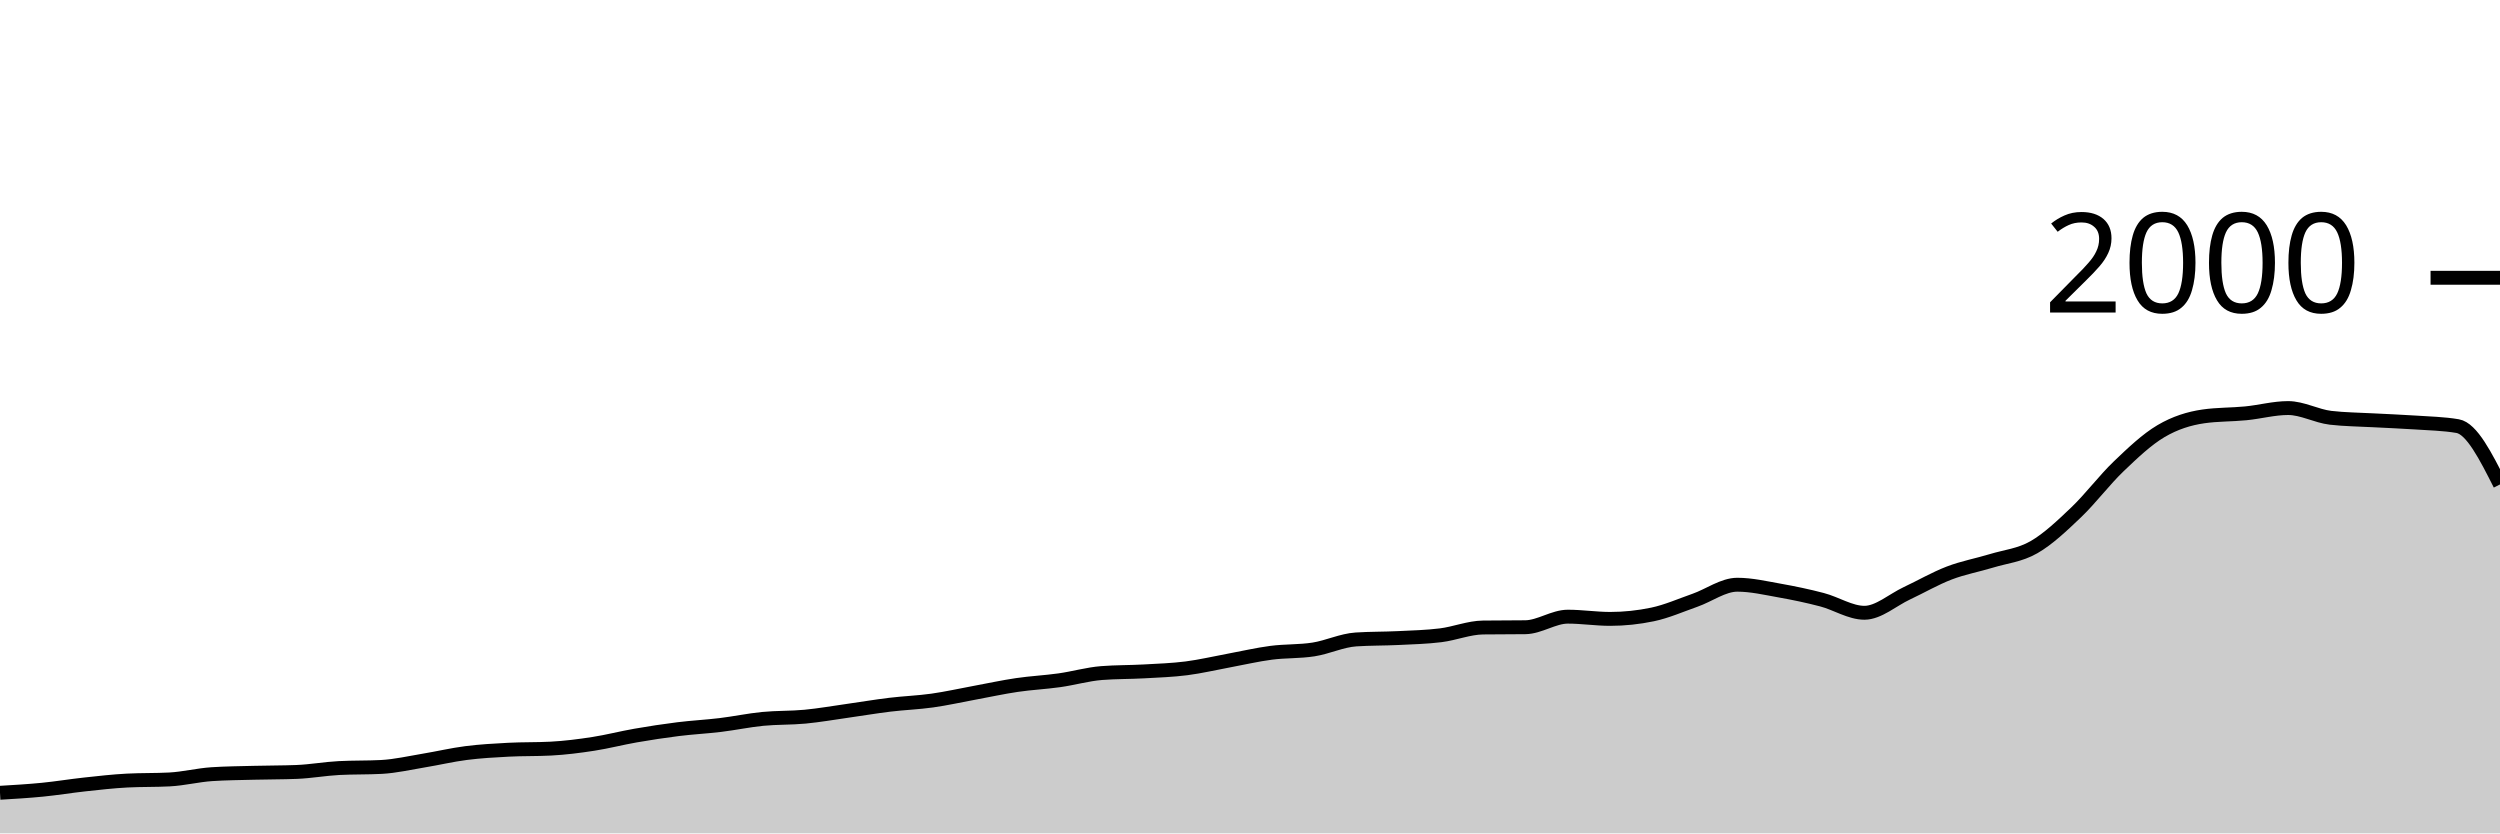
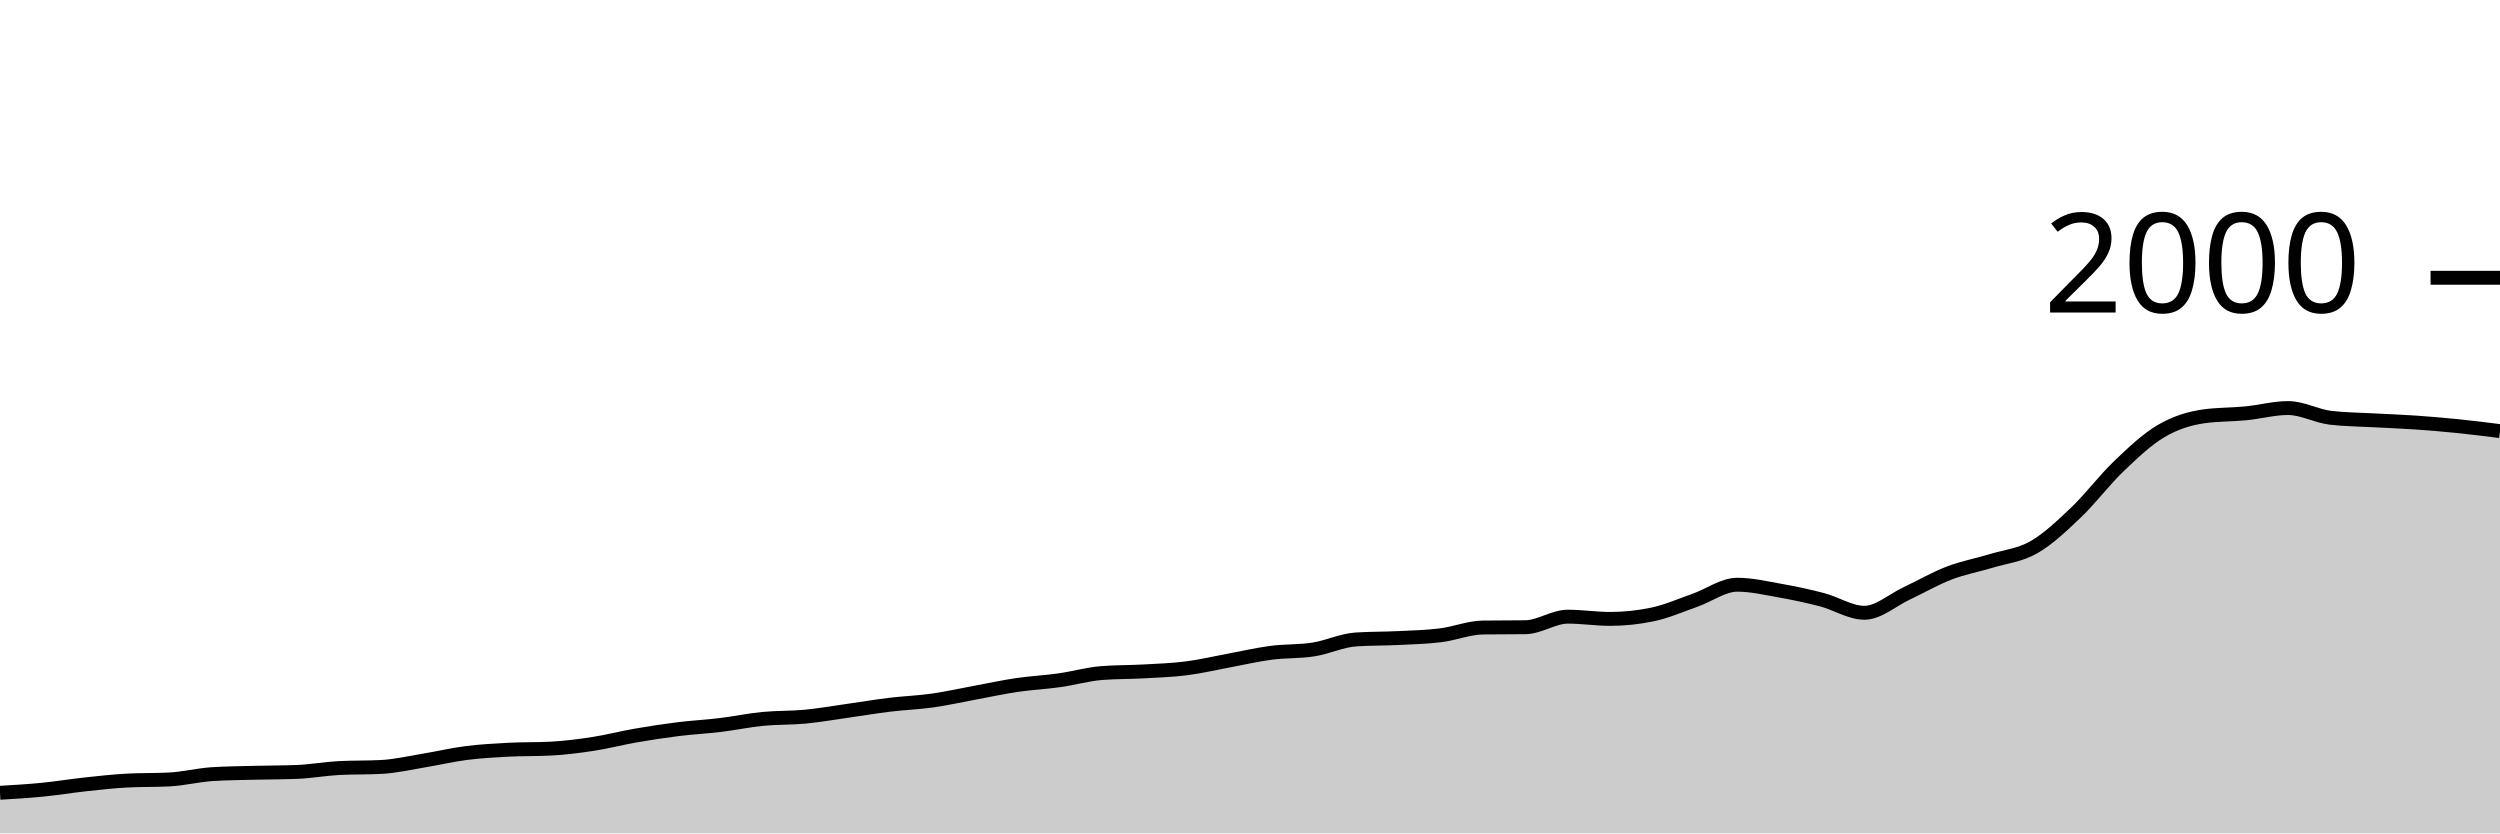
<svg xmlns="http://www.w3.org/2000/svg" viewBox="0 0 180 60">
  <g transform="translate(0,20)">
-     <path class="area" fill="rgba(0, 0, 0, 0.2)" d="M0,37.08C1.017,37.02,2.034,36.96,3.051,36.86C4.068,36.76,5.085,36.59,6.102,36.48C7.119,36.37,8.136,36.253,9.153,36.2C10.169,36.147,11.186,36.173,12.203,36.12C13.22,36.067,14.237,35.807,15.254,35.74C16.271,35.673,17.288,35.667,18.305,35.64C19.322,35.613,20.339,35.62,21.356,35.58C22.373,35.54,23.39,35.353,24.407,35.3C25.424,35.247,26.441,35.273,27.458,35.22C28.475,35.167,29.492,34.927,30.508,34.76C31.525,34.593,32.542,34.35,33.559,34.22C34.576,34.09,35.593,34.033,36.61,33.98C37.627,33.927,38.644,33.953,39.661,33.9C40.678,33.847,41.695,33.717,42.712,33.56C43.729,33.403,44.746,33.137,45.763,32.96C46.78,32.783,47.797,32.627,48.814,32.5C49.831,32.373,50.847,32.323,51.864,32.2C52.881,32.077,53.898,31.86,54.915,31.76C55.932,31.66,56.949,31.697,57.966,31.6C58.983,31.503,60,31.323,61.017,31.18C62.034,31.037,63.051,30.863,64.068,30.74C65.085,30.617,66.102,30.583,67.119,30.44C68.136,30.297,69.153,30.067,70.169,29.88C71.186,29.693,72.203,29.47,73.22,29.32C74.237,29.17,75.254,29.123,76.271,28.98C77.288,28.837,78.305,28.54,79.322,28.46C80.339,28.38,81.356,28.397,82.373,28.34C83.39,28.283,84.407,28.25,85.424,28.12C86.441,27.99,87.458,27.747,88.475,27.56C89.492,27.373,90.508,27.133,91.525,27C92.542,26.867,93.559,26.92,94.576,26.76C95.593,26.6,96.61,26.107,97.627,26.04C98.644,25.973,99.661,25.99,100.678,25.94C101.695,25.89,102.712,25.867,103.729,25.74C104.746,25.613,105.763,25.193,106.78,25.18C107.797,25.167,108.814,25.173,109.831,25.16C110.847,25.147,111.864,24.4,112.881,24.4C113.898,24.4,114.915,24.56,115.932,24.56C116.949,24.56,117.966,24.453,118.983,24.24C120,24.027,121.017,23.577,122.034,23.22C123.051,22.863,124.068,22.1,125.085,22.1C126.102,22.1,127.119,22.34,128.136,22.52C129.153,22.7,130.169,22.913,131.186,23.18C132.203,23.447,133.22,24.12,134.237,24.12C135.254,24.12,136.271,23.197,137.288,22.72C138.305,22.243,139.322,21.65,140.339,21.26C141.356,20.87,142.373,20.69,143.39,20.38C144.407,20.07,145.424,19.983,146.441,19.4C147.458,18.817,148.475,17.85,149.492,16.88C150.508,15.91,151.525,14.553,152.542,13.58C153.559,12.607,154.576,11.64,155.593,11.04C156.61,10.44,157.627,10.127,158.644,9.98C159.661,9.833,160.678,9.86,161.695,9.76C162.712,9.66,163.729,9.38,164.746,9.38C165.763,9.38,166.78,9.96,167.797,10.08C168.814,10.2,169.831,10.203,170.847,10.26C171.864,10.317,172.881,10.35,173.898,10.42C174.915,10.49,175.932,10.507,176.949,10.68C177.966,10.853,178.983,12.867,180,14.88L180,40C178.983,40,177.966,40,176.949,40C175.932,40,174.915,40,173.898,40C172.881,40,171.864,40,170.847,40C169.831,40,168.814,40,167.797,40C166.78,40,165.763,40,164.746,40C163.729,40,162.712,40,161.695,40C160.678,40,159.661,40,158.644,40C157.627,40,156.61,40,155.593,40C154.576,40,153.559,40,152.542,40C151.525,40,150.508,40,149.492,40C148.475,40,147.458,40,146.441,40C145.424,40,144.407,40,143.39,40C142.373,40,141.356,40,140.339,40C139.322,40,138.305,40,137.288,40C136.271,40,135.254,40,134.237,40C133.22,40,132.203,40,131.186,40C130.169,40,129.153,40,128.136,40C127.119,40,126.102,40,125.085,40C124.068,40,123.051,40,122.034,40C121.017,40,120,40,118.983,40C117.966,40,116.949,40,115.932,40C114.915,40,113.898,40,112.881,40C111.864,40,110.847,40,109.831,40C108.814,40,107.797,40,106.78,40C105.763,40,104.746,40,103.729,40C102.712,40,101.695,40,100.678,40C99.661,40,98.644,40,97.627,40C96.61,40,95.593,40,94.576,40C93.559,40,92.542,40,91.525,40C90.508,40,89.492,40,88.475,40C87.458,40,86.441,40,85.424,40C84.407,40,83.39,40,82.373,40C81.356,40,80.339,40,79.322,40C78.305,40,77.288,40,76.271,40C75.254,40,74.237,40,73.22,40C72.203,40,71.186,40,70.169,40C69.153,40,68.136,40,67.119,40C66.102,40,65.085,40,64.068,40C63.051,40,62.034,40,61.017,40C60,40,58.983,40,57.966,40C56.949,40,55.932,40,54.915,40C53.898,40,52.881,40,51.864,40C50.847,40,49.831,40,48.814,40C47.797,40,46.78,40,45.763,40C44.746,40,43.729,40,42.712,40C41.695,40,40.678,40,39.661,40C38.644,40,37.627,40,36.61,40C35.593,40,34.576,40,33.559,40C32.542,40,31.525,40,30.508,40C29.492,40,28.475,40,27.458,40C26.441,40,25.424,40,24.407,40C23.39,40,22.373,40,21.356,40C20.339,40,19.322,40,18.305,40C17.288,40,16.271,40,15.254,40C14.237,40,13.22,40,12.203,40C11.186,40,10.169,40,9.153,40C8.136,40,7.119,40,6.102,40C5.085,40,4.068,40,3.051,40C2.034,40,1.017,40,0,40Z" />
-     <path class="line" stroke="black" fill="none" d="M0,37.08C1.017,37.02,2.034,36.96,3.051,36.86C4.068,36.76,5.085,36.59,6.102,36.48C7.119,36.37,8.136,36.253,9.153,36.2C10.169,36.147,11.186,36.173,12.203,36.12C13.22,36.067,14.237,35.807,15.254,35.74C16.271,35.673,17.288,35.667,18.305,35.64C19.322,35.613,20.339,35.62,21.356,35.58C22.373,35.54,23.39,35.353,24.407,35.3C25.424,35.247,26.441,35.273,27.458,35.22C28.475,35.167,29.492,34.927,30.508,34.76C31.525,34.593,32.542,34.35,33.559,34.22C34.576,34.09,35.593,34.033,36.61,33.98C37.627,33.927,38.644,33.953,39.661,33.9C40.678,33.847,41.695,33.717,42.712,33.56C43.729,33.403,44.746,33.137,45.763,32.96C46.78,32.783,47.797,32.627,48.814,32.5C49.831,32.373,50.847,32.323,51.864,32.2C52.881,32.077,53.898,31.86,54.915,31.76C55.932,31.66,56.949,31.697,57.966,31.6C58.983,31.503,60,31.323,61.017,31.18C62.034,31.037,63.051,30.863,64.068,30.74C65.085,30.617,66.102,30.583,67.119,30.44C68.136,30.297,69.153,30.067,70.169,29.88C71.186,29.693,72.203,29.47,73.22,29.32C74.237,29.17,75.254,29.123,76.271,28.98C77.288,28.837,78.305,28.54,79.322,28.46C80.339,28.38,81.356,28.397,82.373,28.34C83.39,28.283,84.407,28.25,85.424,28.12C86.441,27.99,87.458,27.747,88.475,27.56C89.492,27.373,90.508,27.133,91.525,27C92.542,26.867,93.559,26.92,94.576,26.76C95.593,26.6,96.61,26.107,97.627,26.04C98.644,25.973,99.661,25.99,100.678,25.94C101.695,25.89,102.712,25.867,103.729,25.74C104.746,25.613,105.763,25.193,106.78,25.18C107.797,25.167,108.814,25.173,109.831,25.16C110.847,25.147,111.864,24.4,112.881,24.4C113.898,24.4,114.915,24.56,115.932,24.56C116.949,24.56,117.966,24.453,118.983,24.24C120,24.027,121.017,23.577,122.034,23.22C123.051,22.863,124.068,22.1,125.085,22.1C126.102,22.1,127.119,22.34,128.136,22.52C129.153,22.7,130.169,22.913,131.186,23.18C132.203,23.447,133.22,24.12,134.237,24.12C135.254,24.12,136.271,23.197,137.288,22.72C138.305,22.243,139.322,21.65,140.339,21.26C141.356,20.87,142.373,20.69,143.39,20.38C144.407,20.07,145.424,19.983,146.441,19.4C147.458,18.817,148.475,17.85,149.492,16.88C150.508,15.91,151.525,14.553,152.542,13.58C153.559,12.607,154.576,11.64,155.593,11.04C156.61,10.44,157.627,10.127,158.644,9.98C159.661,9.833,160.678,9.86,161.695,9.76C162.712,9.66,163.729,9.38,164.746,9.38C165.763,9.38,166.78,9.96,167.797,10.08C168.814,10.2,169.831,10.203,170.847,10.26C171.864,10.317,172.881,10.35,173.898,10.42C174.915,10.49,175.932,10.507,176.949,10.68C177.966,10.853,178.983,12.867,180,14.88" />
+     <path class="area" fill="rgba(0, 0, 0, 0.2)" d="M0,37.08C1.017,37.02,2.034,36.96,3.051,36.86C4.068,36.76,5.085,36.59,6.102,36.48C7.119,36.37,8.136,36.253,9.153,36.2C10.169,36.147,11.186,36.173,12.203,36.12C13.22,36.067,14.237,35.807,15.254,35.74C16.271,35.673,17.288,35.667,18.305,35.64C19.322,35.613,20.339,35.62,21.356,35.58C22.373,35.54,23.39,35.353,24.407,35.3C25.424,35.247,26.441,35.273,27.458,35.22C28.475,35.167,29.492,34.927,30.508,34.76C31.525,34.593,32.542,34.35,33.559,34.22C34.576,34.09,35.593,34.033,36.61,33.98C37.627,33.927,38.644,33.953,39.661,33.9C40.678,33.847,41.695,33.717,42.712,33.56C43.729,33.403,44.746,33.137,45.763,32.96C46.78,32.783,47.797,32.627,48.814,32.5C49.831,32.373,50.847,32.323,51.864,32.2C52.881,32.077,53.898,31.86,54.915,31.76C55.932,31.66,56.949,31.697,57.966,31.6C58.983,31.503,60,31.323,61.017,31.18C62.034,31.037,63.051,30.863,64.068,30.74C65.085,30.617,66.102,30.583,67.119,30.44C68.136,30.297,69.153,30.067,70.169,29.88C71.186,29.693,72.203,29.47,73.22,29.32C74.237,29.17,75.254,29.123,76.271,28.98C77.288,28.837,78.305,28.54,79.322,28.46C80.339,28.38,81.356,28.397,82.373,28.34C83.39,28.283,84.407,28.25,85.424,28.12C86.441,27.99,87.458,27.747,88.475,27.56C89.492,27.373,90.508,27.133,91.525,27C92.542,26.867,93.559,26.92,94.576,26.76C95.593,26.6,96.61,26.107,97.627,26.04C98.644,25.973,99.661,25.99,100.678,25.94C101.695,25.89,102.712,25.867,103.729,25.74C104.746,25.613,105.763,25.193,106.78,25.18C107.797,25.167,108.814,25.173,109.831,25.16C110.847,25.147,111.864,24.4,112.881,24.4C113.898,24.4,114.915,24.56,115.932,24.56C116.949,24.56,117.966,24.453,118.983,24.24C120,24.027,121.017,23.577,122.034,23.22C123.051,22.863,124.068,22.1,125.085,22.1C126.102,22.1,127.119,22.34,128.136,22.52C129.153,22.7,130.169,22.913,131.186,23.18C132.203,23.447,133.22,24.12,134.237,24.12C135.254,24.12,136.271,23.197,137.288,22.72C138.305,22.243,139.322,21.65,140.339,21.26C141.356,20.87,142.373,20.69,143.39,20.38C144.407,20.07,145.424,19.983,146.441,19.4C147.458,18.817,148.475,17.85,149.492,16.88C150.508,15.91,151.525,14.553,152.542,13.58C153.559,12.607,154.576,11.64,155.593,11.04C156.61,10.44,157.627,10.127,158.644,9.98C159.661,9.833,160.678,9.86,161.695,9.76C162.712,9.66,163.729,9.38,164.746,9.38C165.763,9.38,166.78,9.96,167.797,10.08C168.814,10.2,169.831,10.203,170.847,10.26C171.864,10.317,172.881,10.35,173.898,10.42C174.915,10.49,175.932,10.577,176.949,10.68C177.966,10.783,178.983,10.912,180,11.04L180,40C178.983,40,177.966,40,176.949,40C175.932,40,174.915,40,173.898,40C172.881,40,171.864,40,170.847,40C169.831,40,168.814,40,167.797,40C166.78,40,165.763,40,164.746,40C163.729,40,162.712,40,161.695,40C160.678,40,159.661,40,158.644,40C157.627,40,156.61,40,155.593,40C154.576,40,153.559,40,152.542,40C151.525,40,150.508,40,149.492,40C148.475,40,147.458,40,146.441,40C145.424,40,144.407,40,143.39,40C142.373,40,141.356,40,140.339,40C139.322,40,138.305,40,137.288,40C136.271,40,135.254,40,134.237,40C133.22,40,132.203,40,131.186,40C130.169,40,129.153,40,128.136,40C127.119,40,126.102,40,125.085,40C124.068,40,123.051,40,122.034,40C121.017,40,120,40,118.983,40C117.966,40,116.949,40,115.932,40C114.915,40,113.898,40,112.881,40C111.864,40,110.847,40,109.831,40C108.814,40,107.797,40,106.78,40C105.763,40,104.746,40,103.729,40C102.712,40,101.695,40,100.678,40C99.661,40,98.644,40,97.627,40C96.61,40,95.593,40,94.576,40C93.559,40,92.542,40,91.525,40C90.508,40,89.492,40,88.475,40C87.458,40,86.441,40,85.424,40C84.407,40,83.39,40,82.373,40C81.356,40,80.339,40,79.322,40C78.305,40,77.288,40,76.271,40C75.254,40,74.237,40,73.22,40C72.203,40,71.186,40,70.169,40C69.153,40,68.136,40,67.119,40C66.102,40,65.085,40,64.068,40C63.051,40,62.034,40,61.017,40C60,40,58.983,40,57.966,40C56.949,40,55.932,40,54.915,40C53.898,40,52.881,40,51.864,40C50.847,40,49.831,40,48.814,40C47.797,40,46.78,40,45.763,40C44.746,40,43.729,40,42.712,40C41.695,40,40.678,40,39.661,40C38.644,40,37.627,40,36.61,40C35.593,40,34.576,40,33.559,40C32.542,40,31.525,40,30.508,40C29.492,40,28.475,40,27.458,40C26.441,40,25.424,40,24.407,40C23.39,40,22.373,40,21.356,40C20.339,40,19.322,40,18.305,40C17.288,40,16.271,40,15.254,40C14.237,40,13.22,40,12.203,40C11.186,40,10.169,40,9.153,40C8.136,40,7.119,40,6.102,40C5.085,40,4.068,40,3.051,40C2.034,40,1.017,40,0,40Z" />
+     <path class="line" stroke="black" fill="none" d="M0,37.08C1.017,37.02,2.034,36.96,3.051,36.86C4.068,36.76,5.085,36.59,6.102,36.48C7.119,36.37,8.136,36.253,9.153,36.2C10.169,36.147,11.186,36.173,12.203,36.12C13.22,36.067,14.237,35.807,15.254,35.74C16.271,35.673,17.288,35.667,18.305,35.64C19.322,35.613,20.339,35.62,21.356,35.58C22.373,35.54,23.39,35.353,24.407,35.3C25.424,35.247,26.441,35.273,27.458,35.22C28.475,35.167,29.492,34.927,30.508,34.76C31.525,34.593,32.542,34.35,33.559,34.22C34.576,34.09,35.593,34.033,36.61,33.98C37.627,33.927,38.644,33.953,39.661,33.9C40.678,33.847,41.695,33.717,42.712,33.56C43.729,33.403,44.746,33.137,45.763,32.96C46.78,32.783,47.797,32.627,48.814,32.5C49.831,32.373,50.847,32.323,51.864,32.2C52.881,32.077,53.898,31.86,54.915,31.76C55.932,31.66,56.949,31.697,57.966,31.6C58.983,31.503,60,31.323,61.017,31.18C62.034,31.037,63.051,30.863,64.068,30.74C65.085,30.617,66.102,30.583,67.119,30.44C68.136,30.297,69.153,30.067,70.169,29.88C71.186,29.693,72.203,29.47,73.22,29.32C74.237,29.17,75.254,29.123,76.271,28.98C77.288,28.837,78.305,28.54,79.322,28.46C80.339,28.38,81.356,28.397,82.373,28.34C83.39,28.283,84.407,28.25,85.424,28.12C86.441,27.99,87.458,27.747,88.475,27.56C89.492,27.373,90.508,27.133,91.525,27C92.542,26.867,93.559,26.92,94.576,26.76C95.593,26.6,96.61,26.107,97.627,26.04C98.644,25.973,99.661,25.99,100.678,25.94C101.695,25.89,102.712,25.867,103.729,25.74C104.746,25.613,105.763,25.193,106.78,25.18C107.797,25.167,108.814,25.173,109.831,25.16C110.847,25.147,111.864,24.4,112.881,24.4C113.898,24.4,114.915,24.56,115.932,24.56C116.949,24.56,117.966,24.453,118.983,24.24C120,24.027,121.017,23.577,122.034,23.22C123.051,22.863,124.068,22.1,125.085,22.1C126.102,22.1,127.119,22.34,128.136,22.52C129.153,22.7,130.169,22.913,131.186,23.18C132.203,23.447,133.22,24.12,134.237,24.12C135.254,24.12,136.271,23.197,137.288,22.72C138.305,22.243,139.322,21.65,140.339,21.26C141.356,20.87,142.373,20.69,143.39,20.38C144.407,20.07,145.424,19.983,146.441,19.4C147.458,18.817,148.475,17.85,149.492,16.88C150.508,15.91,151.525,14.553,152.542,13.58C153.559,12.607,154.576,11.64,155.593,11.04C156.61,10.44,157.627,10.127,158.644,9.98C159.661,9.833,160.678,9.86,161.695,9.76C162.712,9.66,163.729,9.38,164.746,9.38C165.763,9.38,166.78,9.96,167.797,10.08C168.814,10.2,169.831,10.203,170.847,10.26C171.864,10.317,172.881,10.35,173.898,10.42C174.915,10.49,175.932,10.577,176.949,10.68C177.966,10.783,178.983,10.912,180,11.04" />
    <path class="axis-ceiling" stroke-width="1" stroke="black" fill="none" d="M175,0L180,0" />
    <text class="axis-ceiling-label" font-family="sans-serif" text-anchor="end" font-size="10px" x="170" y="2.5">2000</text>
  </g>
</svg>
